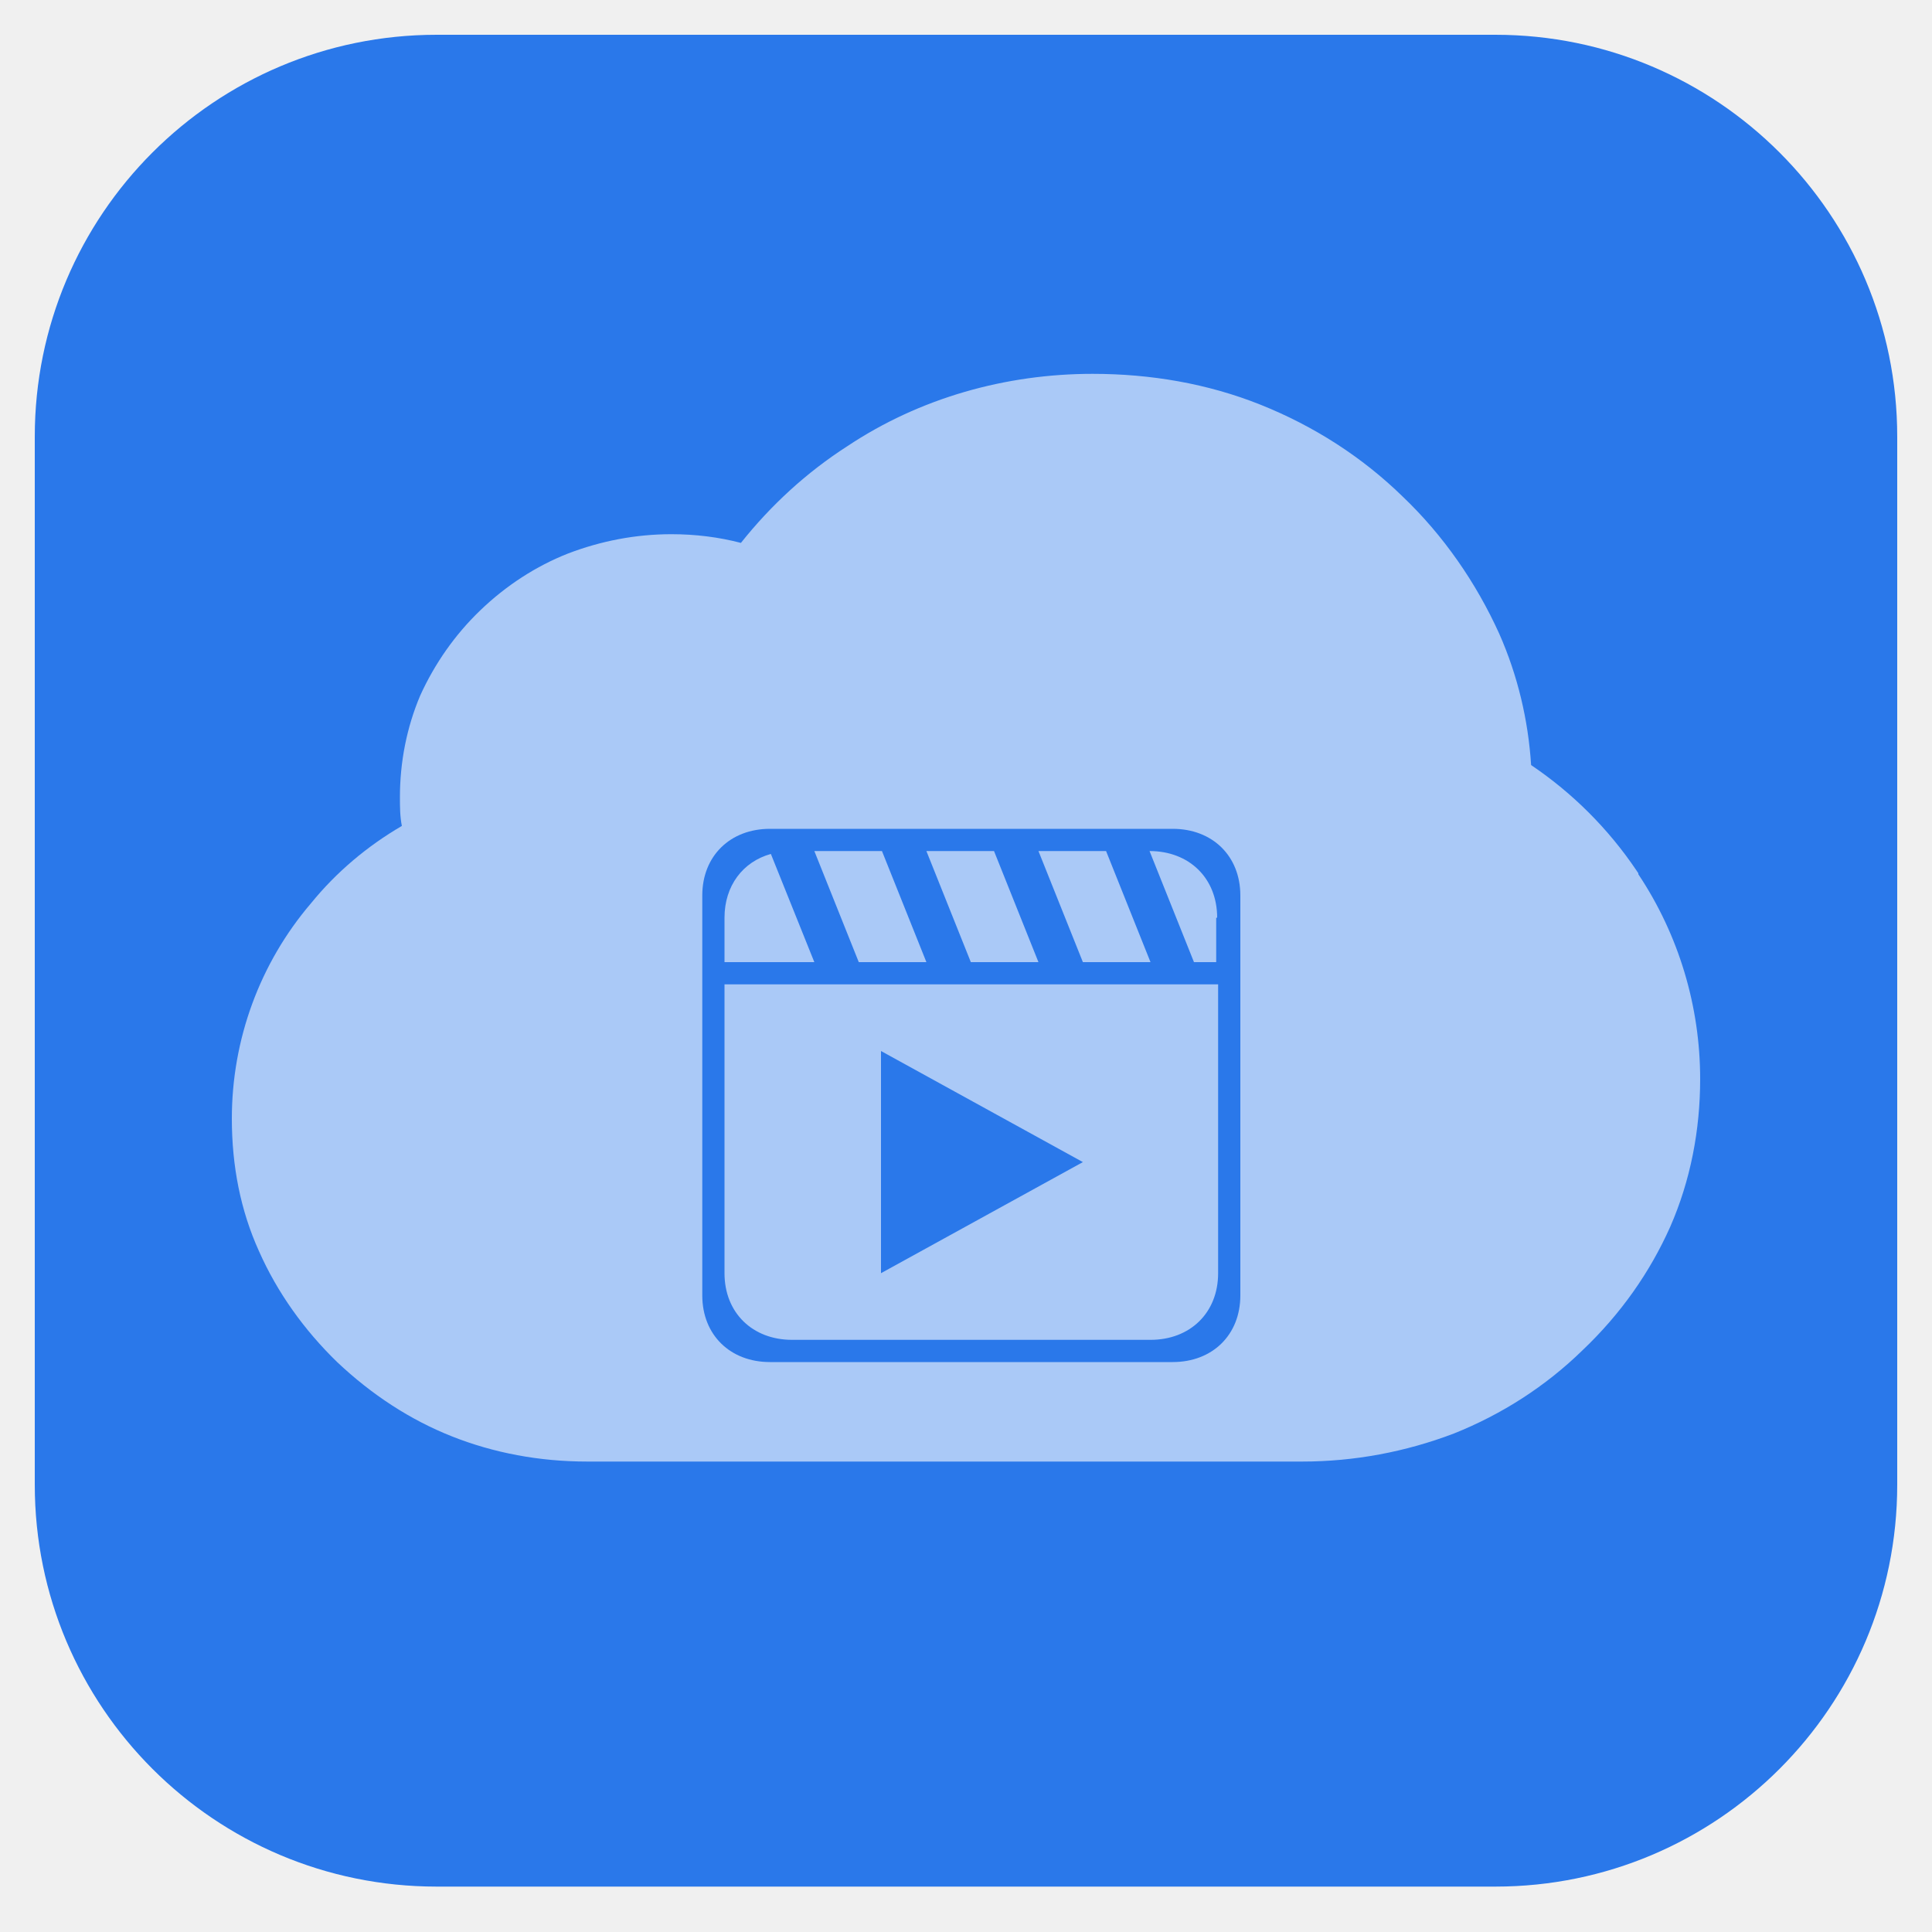
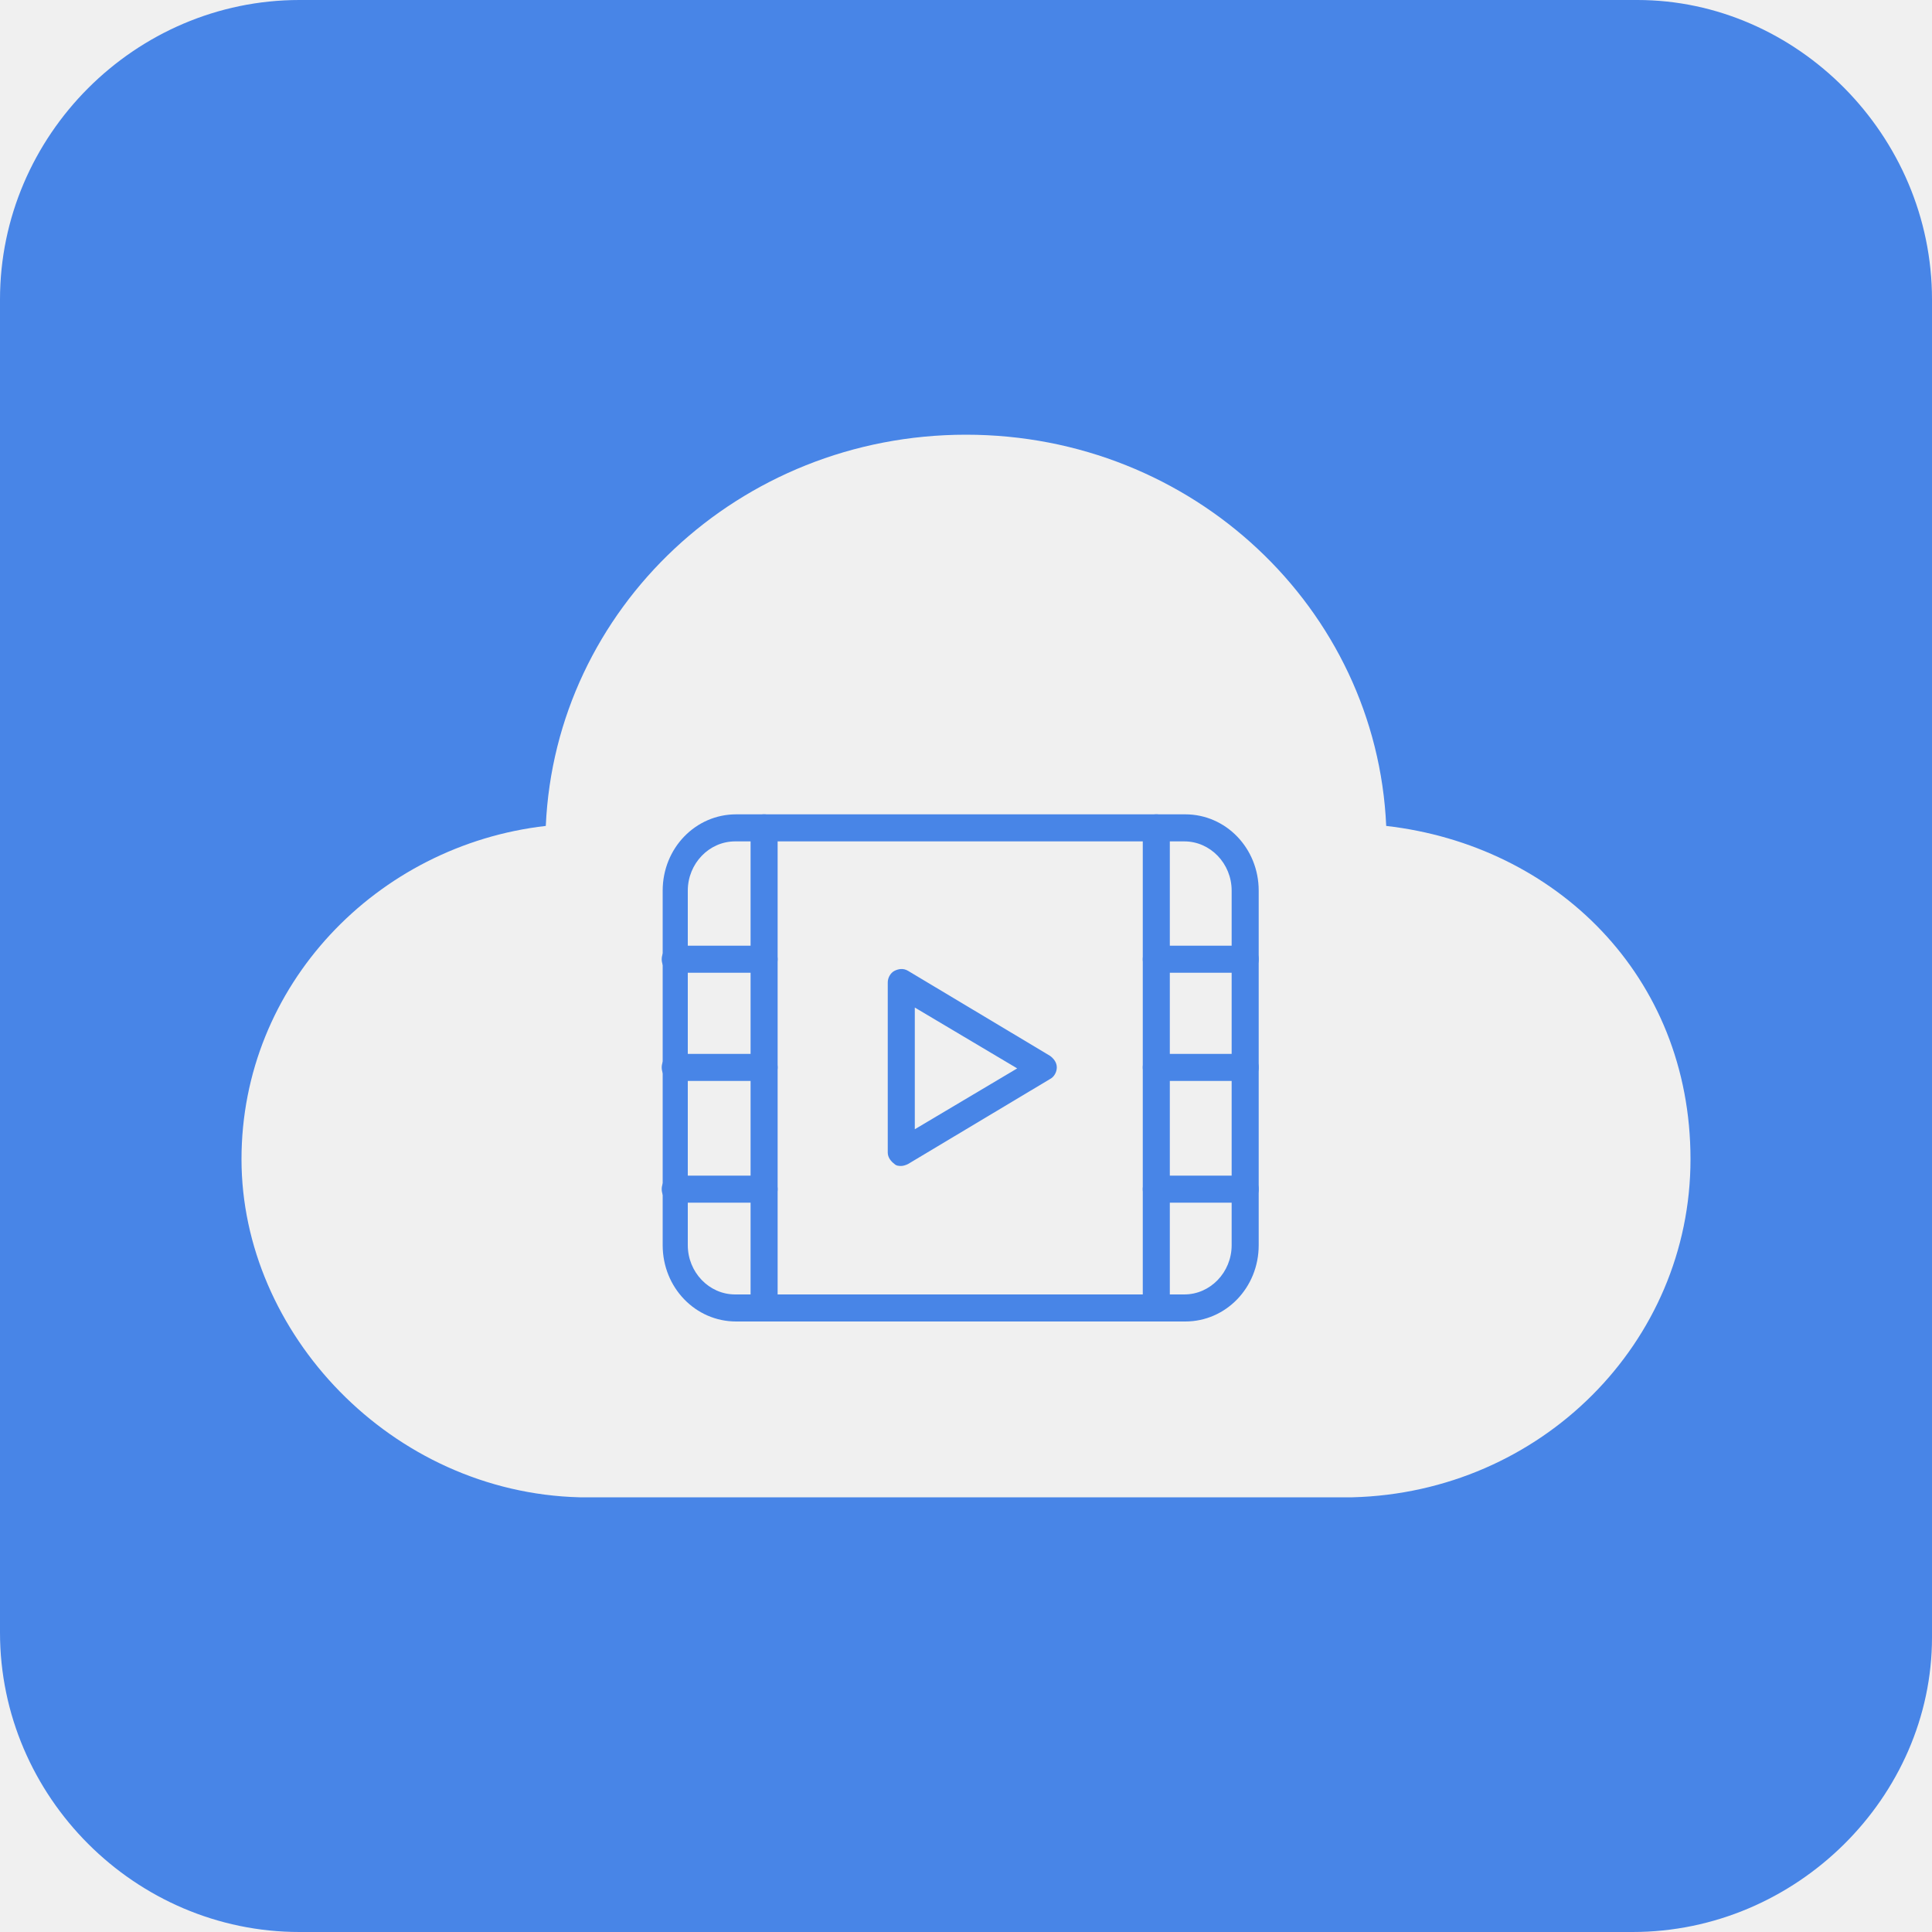
- <svg xmlns="http://www.w3.org/2000/svg" id="_图层_1" data-name="图层_1" width="22" height="22" version="1.1" viewBox="0 0 200 200">
+ <svg xmlns="http://www.w3.org/2000/svg" id="_图层_1" data-name="图层_1" version="1.1" viewBox="0 0 200 200" width="22" height="22">
  <defs>
    <style>
      .st0 {
-         fill: #2a78ea;
-       }
- 
-       .st1 {
-         fill: #fff;
-         isolation: isolate;
-         opacity: .6;
+         fill: #4885e7;
      }
    </style>
  </defs>
-   <rect class="st0" x="3.6" y="3.6" width="192.8" height="191.7" rx="41.6" ry="41.6" />
-   <path class="st1" d="M169.6,90.4h0s-.2-.3-.2-.3c-2.9-4.3-6.6-8-10.9-10.9-.3-4.7-1.4-9.3-3.3-13.6-2.4-5.3-5.8-10.2-10-14.2-4.2-4.1-9.2-7.3-14.7-9.5-5.5-2.2-11.4-3.2-17.4-3.2-9,0-17.9,2.5-25.4,7.5-4.2,2.7-7.9,6.1-11,10-2.3-.6-4.7-.9-7.2-.9-3.7,0-7.3.7-10.7,2-3.3,1.3-6.4,3.3-9.1,5.9-2.6,2.5-4.7,5.5-6.2,8.8-1.4,3.3-2.1,6.9-2.1,10.5,0,1,0,2,.2,3-3.6,2.1-6.8,4.8-9.4,8-5.3,6.2-8.2,14.1-8.2,22.3,0,4.9.9,9.5,2.8,13.7,1.9,4.3,4.7,8.2,8.1,11.5,3.6,3.4,7.6,6,11.9,7.7,4.3,1.7,9,2.6,14,2.6h74c5.4,0,10.7-1,15.7-2.9,5-2,9.5-4.9,13.3-8.6,4-3.8,7-8.1,9.1-12.8,2.1-4.8,3.1-10,3.1-15.3,0-7.5-2.2-14.9-6.4-21.2h0Z" />
-   <path class="st0" d="M121.4,141h-41.7c-4.1,0-7-2.8-7-6.9v-41.4c0-4.1,2.9-6.9,7-6.9h41.7c4.1,0,7,2.8,7,6.9v41.4c0,4.1-2.9,6.9-7,6.9ZM75,95v4.6h9.3l-4.5-11.2c-2.9.8-4.8,3.3-4.8,6.6ZM84.3,88.1l4.6,11.5h7l-4.6-11.5h-7ZM95.9,88.1l4.6,11.5h7l-4.6-11.5h-7,0ZM107.5,88.1l4.6,11.5h7l-4.6-11.5h-7ZM126,95c0-4.1-2.9-6.9-7-6.9l4.6,11.5h2.3v-4.6ZM126,101.9h-51v29.9c0,4.1,2.9,6.9,7,6.9h37.1c4.1,0,7-2.8,7-6.9v-29.9h0ZM91.2,108.8l20.9,11.5-20.9,11.5v-23h0Z" />
+   <path class="st0" d="M169,200H31c-17,0-31-14-31-31V31C0,14,14,0,31,0h138.5c16.5,0,30.5,14,30.5,31v138.5c0,16.5-14,30.5-31,30.5ZM143.5,85.5c-1-22.5-20-40.5-43.5-40.5s-42.5,18-43.5,40.5c-17.5,2-31.5,16.5-31.5,34.5s15.5,34.5,35,35h80c19.5-.5,35-16,35-35s-14-32.5-31.5-34.5h0Z" />
+   <g>
+     <path class="st0" d="M122.7,136.8h-46.5c-4.2,0-7.6-3.5-7.6-7.9v-36.7c0-4.4,3.4-7.9,7.6-7.9h46.5c4.2,0,7.6,3.5,7.6,7.9v36.7c0,4.4-3.4,7.9-7.6,7.9ZM76.1,87.1c-2.7,0-4.9,2.3-4.9,5.1v36.7c0,2.8,2.2,5.1,4.9,5.1h46.5c2.7,0,4.9-2.3,4.9-5.1v-36.7c0-2.8-2.2-5.1-4.9-5.1h-46.5Z" />
+     <path class="st0" d="M79.1,136.8c-.8,0-1.4-.6-1.4-1.4v-49.7c0-.8.6-1.4,1.4-1.4s1.4.6,1.4,1.4v49.7c0,.8-.6,1.4-1.4,1.4ZM119.7,136.8c-.8,0-1.4-.6-1.4-1.4v-49.7c0-.8.6-1.4,1.4-1.4s1.4.6,1.4,1.4v49.7c0,.8-.6,1.4-1.4,1.4Z" />
+     <path class="st0" d="M79.1,100.7h-9.2c-.8,0-1.4-.6-1.4-1.4s.6-1.4,1.4-1.4h9.2c.8,0,1.4.6,1.4,1.4s-.6,1.4-1.4,1.4ZM79.1,111.9h-9.2c-.8,0-1.4-.6-1.4-1.4s.6-1.4,1.4-1.4h9.2c.8,0,1.4.6,1.4,1.4s-.6,1.4-1.4,1.4ZM79.1,124.5h-9.2c-.8,0-1.4-.6-1.4-1.4s.6-1.4,1.4-1.4h9.2c.8,0,1.4.6,1.4,1.4s-.6,1.4-1.4,1.4Z" />
+     <path class="st0" d="M128.9,100.7h-9.2c-.8,0-1.4-.6-1.4-1.4s.6-1.4,1.4-1.4h9.2c.8,0,1.4.6,1.4,1.4s-.6,1.4-1.4,1.4ZM128.9,111.9h-9.2c-.8,0-1.4-.6-1.4-1.4s.6-1.4,1.4-1.4h9.2c.8,0,1.4.6,1.4,1.4s-.6,1.4-1.4,1.4ZM128.9,124.5h-9.2c-.8,0-1.4-.6-1.4-1.4s.6-1.4,1.4-1.4h9.2c.8,0,1.4.6,1.4,1.4s-.6,1.4-1.4,1.4Z" />
+     <path class="st0" d="M93.3,120.7c-.2,0-.5,0-.7-.2-.4-.3-.7-.7-.7-1.2v-17.6c0-.5.3-1,.7-1.2s.9-.3,1.4,0l14.7,8.8c.4.3.7.7.7,1.2s-.3,1-.7,1.2l-14.7,8.8c-.2.1-.5.2-.7.2ZM94.7,104.2v12.7l10.6-6.3s-10.6-6.3-10.6-6.3Z" />
+   </g>
</svg>
